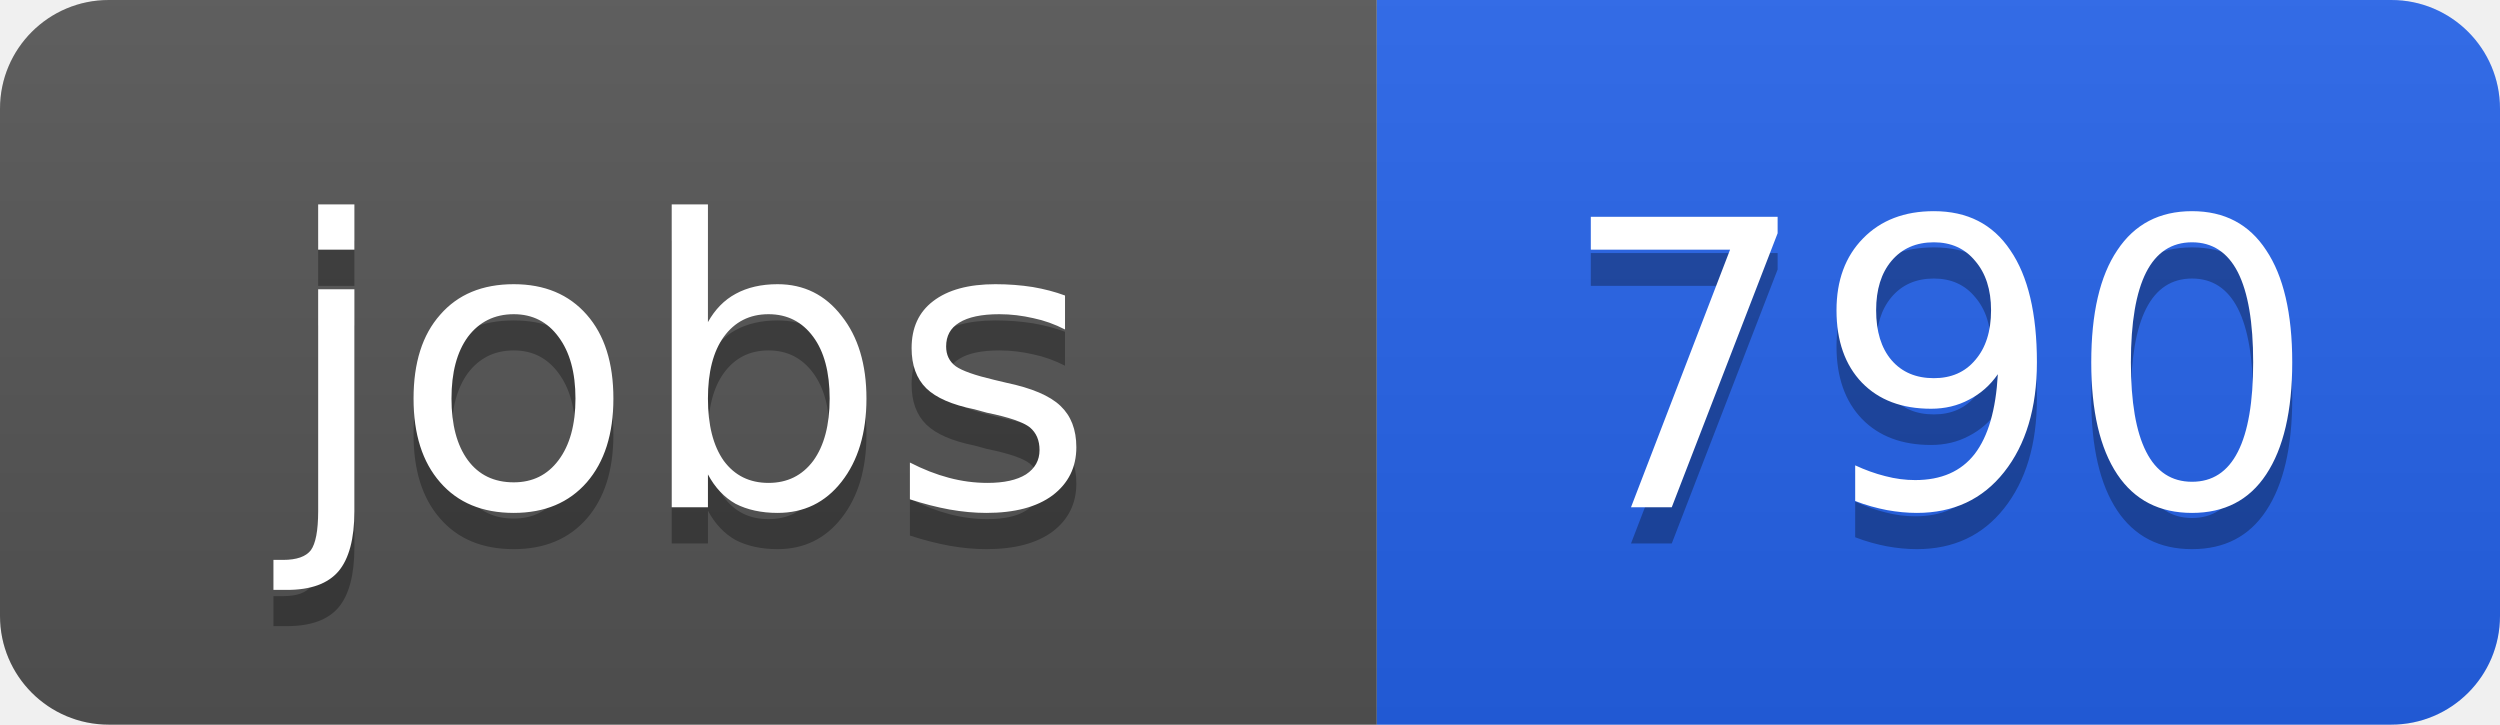
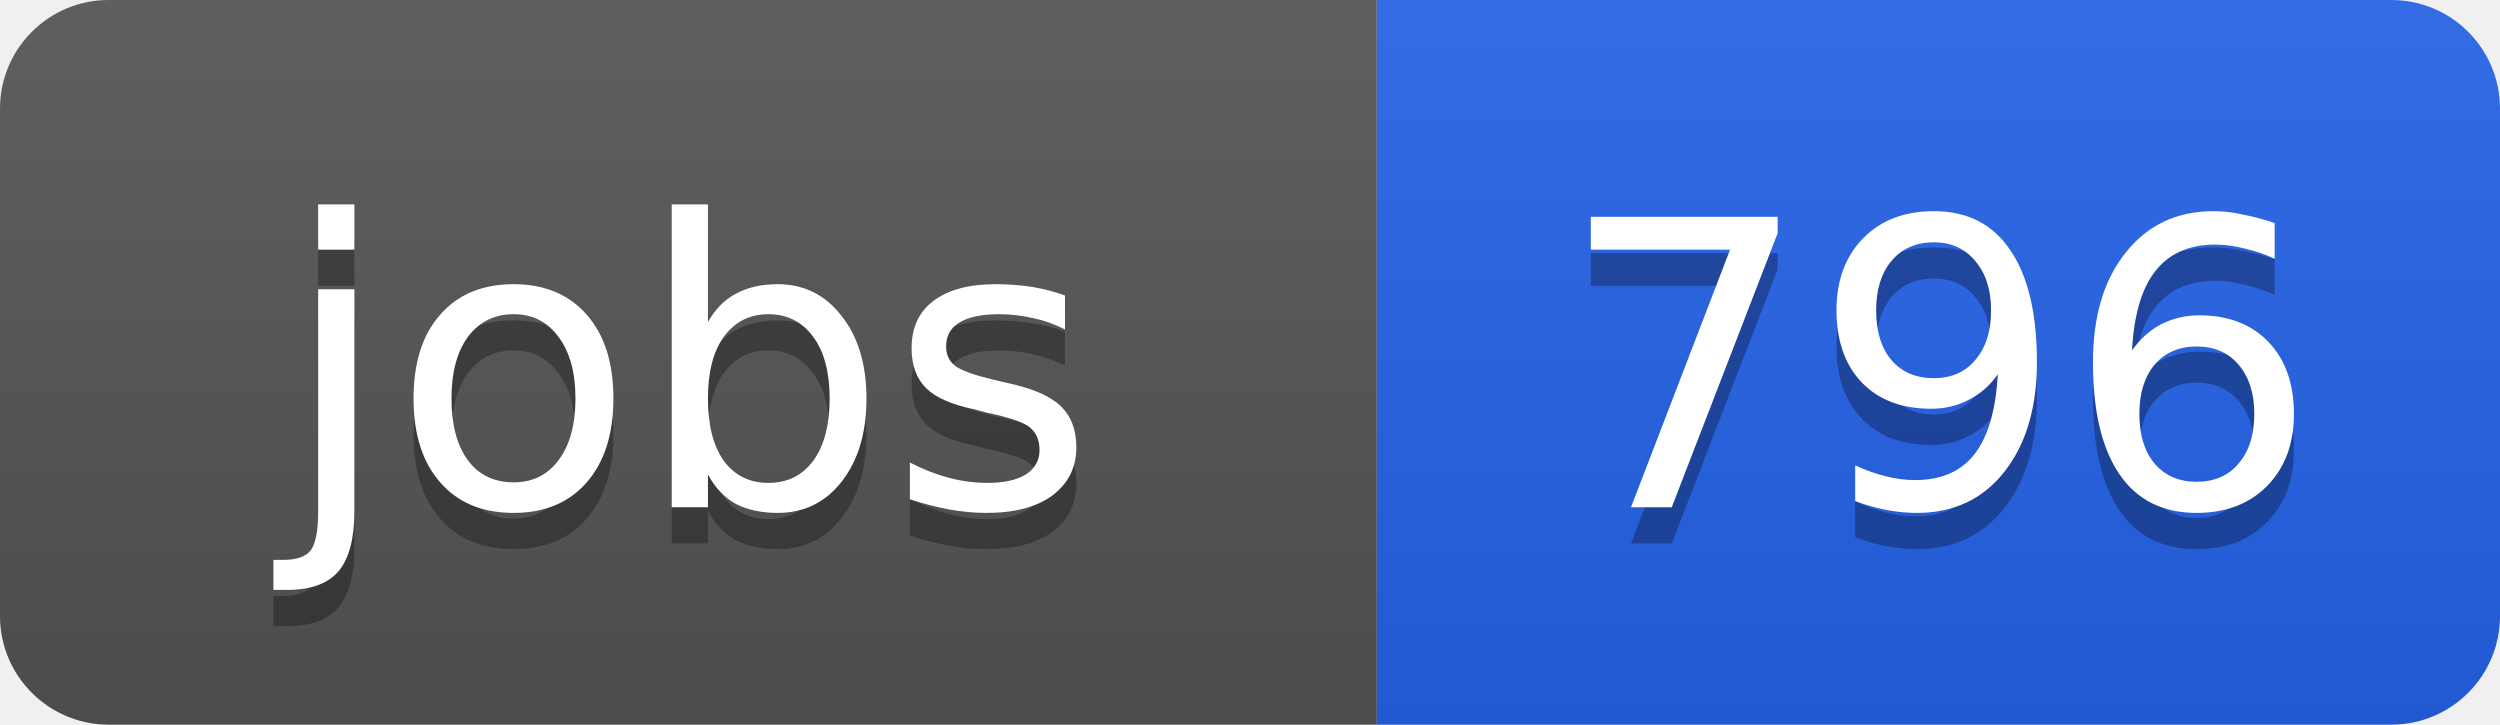
<svg xmlns="http://www.w3.org/2000/svg" width="69" height="20">
  <linearGradient id="b" x2="0" y2="100%">
    <stop offset="0" stop-color="#bbb" stop-opacity=".1" />
    <stop offset="1" stop-opacity=".1" />
  </linearGradient>
  <clipPath id="a">
    <rect width="69" height="20" rx="3" fill="#fff" />
  </clipPath>
  <g clip-path="url(#a)">
    <path fill="#555" d="M0 0h38v20H0z" />
    <path fill="#2563eb" d="M38 0h31v20H38z" />
    <path fill="url(#b)" d="M0 0h69v20H0z" />
  </g>
  <g fill="#fff" text-anchor="middle" font-family="DejaVu Sans,Verdana,Geneva,sans-serif" font-size="11">
    <text x="19" y="15" fill="#010101" fill-opacity=".3">jobs</text>
    <text x="19" y="14">jobs</text>
-     <text x="53.5" y="15" fill="#010101" fill-opacity=".3">790</text>
-     <text x="53.5" y="14">790</text>
+     <text x="53.5" y="15" fill="#010101" fill-opacity=".3">796</text>
+     <text x="53.5" y="14">796</text>
  </g>
</svg>
